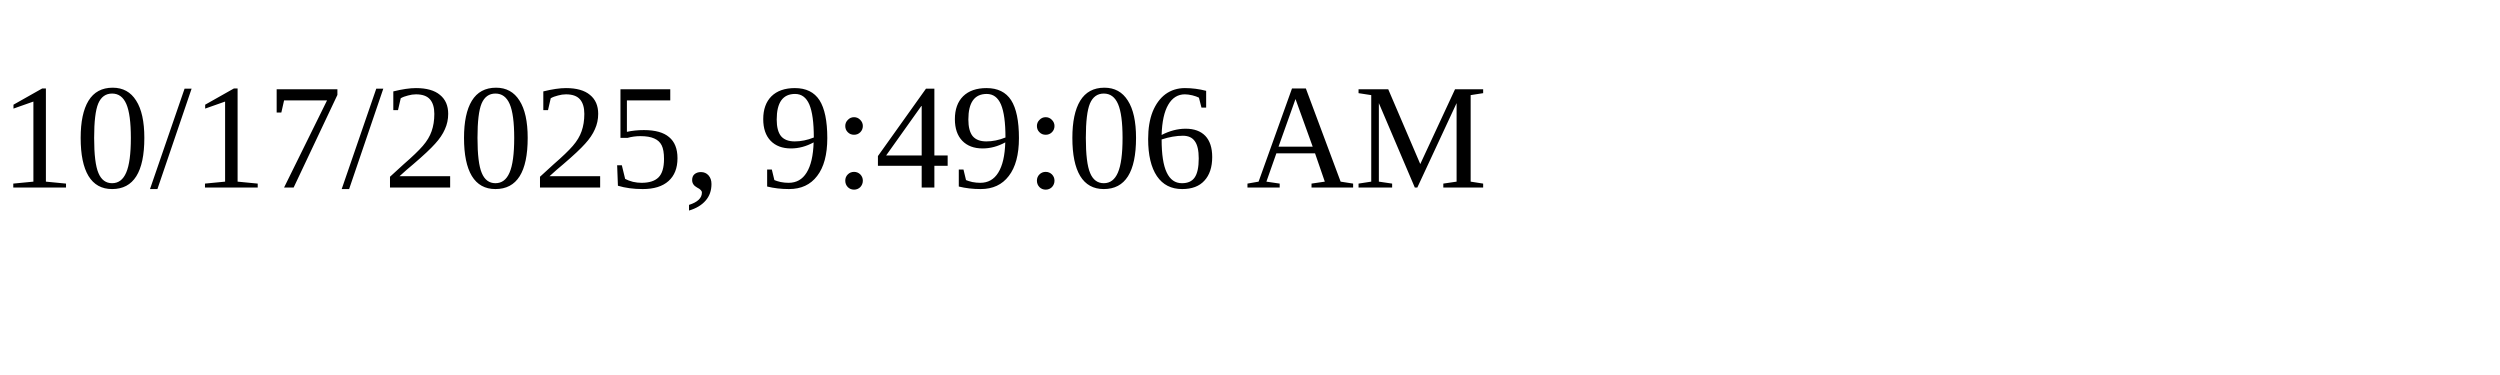
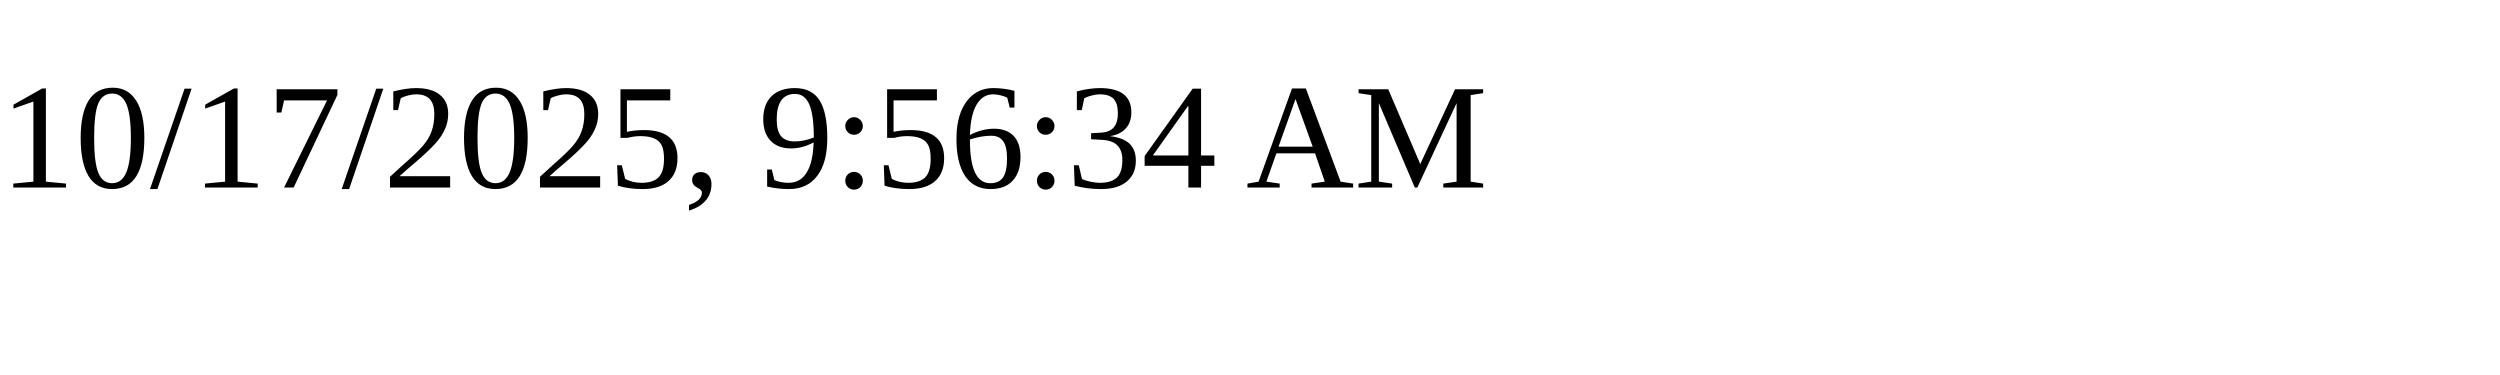
<svg xmlns="http://www.w3.org/2000/svg" height="30" width="200">
-   <text x="0" y="15">10/17/2025, 9:49:06 AM</text>
+   <text x="0" y="15">10/17/2025, 9:56:34 AM</text>
</svg>
